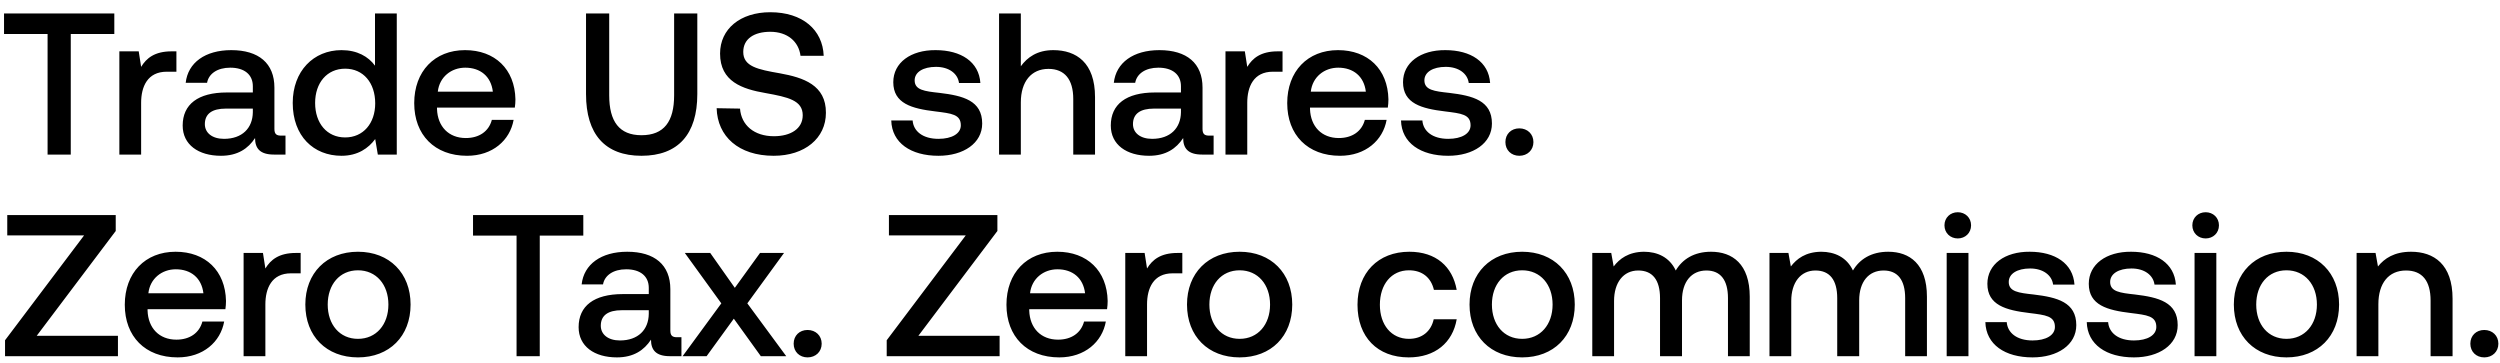
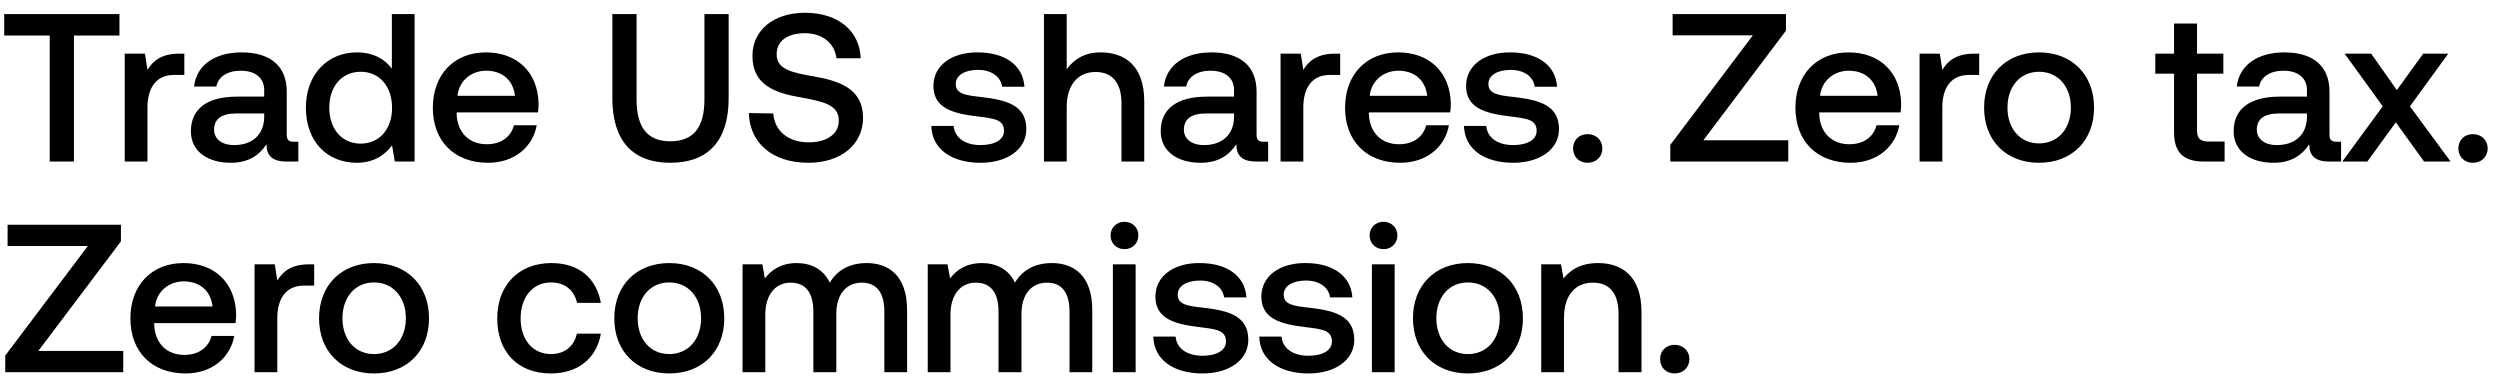
- <svg xmlns="http://www.w3.org/2000/svg" width="186" height="27" viewBox="0 0 186 27" fill="none">
-   <path d="M.3 2.53h3.24v8.97h1.725V2.53h3.24V1H.3v1.53zm12.466 1.29c-1.26 0-1.875.51-2.265 1.155l-.18-1.155H8.88v7.68h1.62V7.645c0-1.185.465-2.31 1.905-2.31h.72V3.82h-.36zm8.145 6.27c-.33 0-.495-.105-.495-.495V6.52c0-1.815-1.17-2.79-3.21-2.79-1.935 0-3.225.93-3.39 2.43h1.59c.12-.675.765-1.125 1.725-1.125 1.065 0 1.68.525 1.68 1.38v.465h-1.935c-2.145 0-3.285.885-3.285 2.46 0 1.425 1.17 2.25 2.85 2.25 1.245 0 2.025-.54 2.535-1.32 0 .765.36 1.23 1.41 1.23h.855v-1.41h-.33zm-2.1-1.74c-.015 1.185-.795 1.98-2.145 1.98-.885 0-1.425-.45-1.425-1.095 0-.78.555-1.155 1.56-1.155h2.01v.27zm9.088-3.465c-.495-.675-1.32-1.155-2.49-1.155-2.084 0-3.63 1.56-3.63 3.93 0 2.46 1.546 3.93 3.63 3.93 1.216 0 2.01-.57 2.506-1.245l.195 1.155h1.41V1H27.9v3.885zm-2.22 5.34c-1.35 0-2.234-1.05-2.234-2.565 0-1.5.884-2.55 2.235-2.55 1.35 0 2.235 1.05 2.235 2.58 0 1.485-.886 2.535-2.235 2.535zm9.069 1.365c1.905 0 3.195-1.155 3.465-2.67h-1.62c-.225.855-.945 1.35-1.935 1.35-1.275 0-2.1-.855-2.145-2.16v-.105h5.79a4.4 4.4 0 00.045-.615c-.045-2.25-1.53-3.66-3.75-3.66-2.265 0-3.78 1.575-3.78 3.945 0 2.355 1.515 3.915 3.93 3.915zm-2.175-4.77c.12-1.095 1.005-1.785 2.04-1.785 1.125 0 1.92.645 2.055 1.785h-4.095zM43.6 7c0 2.985 1.41 4.59 4.125 4.59 2.73 0 4.155-1.605 4.155-4.59V1h-1.725v6.09c0 1.95-.75 2.97-2.43 2.97-1.65 0-2.4-1.02-2.4-2.97V1H43.6v6zm9.718 1.05c.06 2.1 1.635 3.54 4.245 3.54 2.31 0 3.885-1.305 3.885-3.195.015-2.07-1.68-2.625-3.42-2.94-1.65-.285-2.73-.51-2.73-1.59 0-.99.825-1.5 2.01-1.5 1.275 0 2.115.72 2.25 1.785h1.725C61.208 2.215 59.708.91 57.308.91c-2.235 0-3.735 1.245-3.735 3.075 0 2.085 1.65 2.64 3.39 2.94 1.665.3 2.76.54 2.76 1.65 0 1.005-.9 1.56-2.145 1.56-1.47 0-2.43-.825-2.52-2.055l-1.74-.03zm12.992.915c.045 1.665 1.455 2.625 3.51 2.625 1.86 0 3.255-.93 3.255-2.4 0-1.71-1.425-2.07-3.18-2.28-1.11-.12-1.845-.21-1.845-.93 0-.615.63-1.005 1.59-1.005.96 0 1.62.495 1.71 1.2h1.59C72.835 4.6 71.5 3.73 69.61 3.73c-1.845-.015-3.15.93-3.15 2.385 0 1.59 1.38 1.965 3.135 2.175 1.185.15 1.89.21 1.89 1.035 0 .615-.66 1.005-1.665 1.005-1.17 0-1.86-.57-1.92-1.365h-1.59zM78.365 3.73c-1.2 0-1.935.54-2.415 1.2V1h-1.62v10.5h1.62V7.615c0-1.545.78-2.49 2.055-2.49 1.2 0 1.845.78 1.845 2.235v4.14h1.62V7.225c0-2.565-1.395-3.495-3.105-3.495zm11.598 6.36c-.33 0-.495-.105-.495-.495V6.52c0-1.815-1.17-2.79-3.21-2.79-1.935 0-3.225.93-3.39 2.43h1.59c.12-.675.765-1.125 1.725-1.125 1.065 0 1.68.525 1.68 1.38v.465h-1.935c-2.145 0-3.285.885-3.285 2.46 0 1.425 1.17 2.25 2.85 2.25 1.245 0 2.025-.54 2.535-1.32 0 .765.36 1.23 1.41 1.23h.855v-1.41h-.33zm-2.1-1.74c-.015 1.185-.795 1.98-2.145 1.98-.885 0-1.425-.45-1.425-1.095 0-.78.555-1.155 1.56-1.155h2.01v.27zm7.198-4.53c-1.26 0-1.875.51-2.265 1.155l-.18-1.155h-1.44v7.68h1.62V7.645c0-1.185.465-2.31 1.905-2.31h.72V3.82h-.36zm4.638 7.77c1.905 0 3.195-1.155 3.465-2.67h-1.62c-.225.855-.945 1.35-1.935 1.35-1.275 0-2.1-.855-2.145-2.16v-.105h5.79a4.4 4.4 0 00.045-.615c-.045-2.25-1.53-3.66-3.75-3.66-2.265 0-3.78 1.575-3.78 3.945 0 2.355 1.515 3.915 3.93 3.915zm-2.175-4.77c.12-1.095 1.005-1.785 2.04-1.785 1.125 0 1.92.645 2.055 1.785h-4.095zm6.711 2.145c.045 1.665 1.455 2.625 3.51 2.625 1.86 0 3.255-.93 3.255-2.4 0-1.71-1.425-2.07-3.18-2.28-1.11-.12-1.845-.21-1.845-.93 0-.615.63-1.005 1.59-1.005.96 0 1.62.495 1.71 1.2h1.59c-.105-1.575-1.44-2.445-3.33-2.445-1.845-.015-3.15.93-3.15 2.385 0 1.59 1.38 1.965 3.135 2.175 1.185.15 1.89.21 1.89 1.035 0 .615-.66 1.005-1.665 1.005-1.17 0-1.86-.57-1.92-1.365h-1.59zm7.767 1.605c0 .6.435 1.02 1.035 1.02.6 0 1.05-.42 1.05-1.02 0-.6-.45-1.02-1.05-1.02-.6 0-1.035.42-1.035 1.02zM.54 17.515h5.715l-5.88 7.8V26.5h8.4v-1.515H2.73l5.88-7.8V16H.54v1.515zm12.674 9.075c1.905 0 3.195-1.155 3.465-2.67h-1.62c-.225.855-.945 1.35-1.935 1.35-1.275 0-2.1-.855-2.145-2.16v-.105h5.79a4.4 4.4 0 00.045-.615c-.045-2.25-1.53-3.66-3.75-3.66-2.265 0-3.78 1.575-3.78 3.945 0 2.355 1.515 3.915 3.93 3.915zm-2.175-4.77c.12-1.095 1.005-1.785 2.04-1.785 1.125 0 1.92.645 2.055 1.785H11.04zm10.97-3c-1.26 0-1.875.51-2.265 1.155l-.18-1.155h-1.44v7.68h1.62v-3.855c0-1.185.465-2.31 1.905-2.31h.72V18.82h-.36zm4.623 7.77c2.34 0 3.915-1.575 3.915-3.93 0-2.34-1.575-3.93-3.915-3.93s-3.915 1.59-3.915 3.93c0 2.355 1.575 3.93 3.915 3.93zm0-1.38c-1.365 0-2.25-1.065-2.25-2.55 0-1.485.885-2.55 2.25-2.55s2.265 1.065 2.265 2.55c0 1.485-.9 2.55-2.265 2.55zm8.56-7.68h3.24v8.97h1.726v-8.97h3.24V16h-8.205v1.53zm15.177 7.56c-.33 0-.495-.105-.495-.495V21.52c0-1.815-1.17-2.79-3.21-2.79-1.935 0-3.225.93-3.39 2.43h1.59c.12-.675.765-1.125 1.725-1.125 1.065 0 1.68.525 1.68 1.38v.465h-1.935c-2.145 0-3.285.885-3.285 2.46 0 1.425 1.17 2.25 2.85 2.25 1.245 0 2.025-.54 2.535-1.32 0 .765.36 1.23 1.41 1.23h.855v-1.41h-.33zm-2.1-1.74c-.015 1.185-.795 1.98-2.145 1.98-.885 0-1.425-.45-1.425-1.095 0-.78.555-1.155 1.56-1.155h2.01v.27zm2.517 3.15h1.785l2.025-2.79 2.01 2.79h1.89l-2.895-3.93 2.73-3.75h-1.785l-1.875 2.595-1.83-2.595h-1.89l2.715 3.75-2.88 3.93zm8.262-.93c0 .6.435 1.02 1.035 1.02.6 0 1.05-.42 1.05-1.02 0-.6-.45-1.02-1.05-1.02-.6 0-1.035.42-1.035 1.02zm7.088-8.055h5.715l-5.88 7.8V26.5h8.4v-1.515h-6.045l5.88-7.8V16h-8.07v1.515zM78.81 26.59c1.905 0 3.195-1.155 3.465-2.67h-1.62c-.225.855-.945 1.35-1.935 1.35-1.275 0-2.1-.855-2.145-2.16v-.105h5.79a4.4 4.4 0 00.045-.615c-.045-2.25-1.53-3.66-3.75-3.66-2.265 0-3.78 1.575-3.78 3.945 0 2.355 1.515 3.915 3.93 3.915zm-2.175-4.77c.12-1.095 1.005-1.785 2.04-1.785 1.125 0 1.92.645 2.055 1.785h-4.095zm10.97-3c-1.26 0-1.875.51-2.265 1.155l-.18-1.155h-1.44v7.68h1.62v-3.855c0-1.185.465-2.31 1.905-2.31h.72V18.82h-.36zm4.623 7.77c2.34 0 3.915-1.575 3.915-3.93 0-2.34-1.575-3.93-3.915-3.93s-3.915 1.59-3.915 3.93c0 2.355 1.575 3.93 3.915 3.93zm0-1.38c-1.365 0-2.25-1.065-2.25-2.55 0-1.485.885-2.55 2.25-2.55s2.265 1.065 2.265 2.55c0 1.485-.9 2.55-2.265 2.55zm12.58 1.38c1.965 0 3.27-1.095 3.57-2.835h-1.71c-.195.885-.855 1.455-1.845 1.455-1.305 0-2.16-1.035-2.16-2.535 0-1.515.855-2.565 2.16-2.565 1.005 0 1.65.555 1.86 1.455h1.695c-.315-1.74-1.545-2.835-3.525-2.835-2.325 0-3.855 1.575-3.855 3.945 0 2.4 1.485 3.915 3.81 3.915zm8.44 0c2.34 0 3.915-1.575 3.915-3.93 0-2.34-1.575-3.93-3.915-3.93s-3.915 1.59-3.915 3.93c0 2.355 1.575 3.93 3.915 3.93zm0-1.38c-1.365 0-2.25-1.065-2.25-2.55 0-1.485.885-2.55 2.25-2.55s2.265 1.065 2.265 2.55c0 1.485-.9 2.55-2.265 2.55zm14.053-6.48c-1.26 0-2.13.555-2.625 1.395-.465-.99-1.365-1.395-2.37-1.395-1.155.015-1.815.525-2.25 1.095l-.18-1.005h-1.41v7.68h1.62v-4.11c0-1.365.69-2.265 1.8-2.265 1.065 0 1.62.705 1.62 2.055v4.32h1.635v-4.155c0-1.38.705-2.22 1.815-2.22 1.05 0 1.605.705 1.605 2.055v4.32h1.62v-4.425c0-2.43-1.29-3.345-2.88-3.345zm13.183 0c-1.26 0-2.13.555-2.625 1.395-.465-.99-1.365-1.395-2.37-1.395-1.155.015-1.815.525-2.25 1.095l-.18-1.005h-1.41v7.68h1.62v-4.11c0-1.365.69-2.265 1.8-2.265 1.065 0 1.62.705 1.62 2.055v4.32h1.635v-4.155c0-1.38.705-2.22 1.815-2.22 1.05 0 1.605.705 1.605 2.055v4.32h1.62v-4.425c0-2.43-1.29-3.345-2.88-3.345zm5.174-.99c.555 0 .99-.405.99-.975s-.435-.975-.99-.975c-.555 0-.99.405-.99.975s.435.975.99.975zm-.825 8.76h1.62v-7.68h-1.62v7.68zm2.878-2.535c.045 1.665 1.455 2.625 3.51 2.625 1.86 0 3.255-.93 3.255-2.4 0-1.71-1.425-2.07-3.18-2.28-1.11-.12-1.845-.21-1.845-.93 0-.615.63-1.005 1.59-1.005.96 0 1.62.495 1.71 1.2h1.59c-.105-1.575-1.44-2.445-3.33-2.445-1.845-.015-3.15.93-3.15 2.385 0 1.59 1.38 1.965 3.135 2.175 1.185.15 1.89.21 1.89 1.035 0 .615-.66 1.005-1.665 1.005-1.17 0-1.86-.57-1.92-1.365h-1.59zm7.544 0c.045 1.665 1.455 2.625 3.51 2.625 1.86 0 3.255-.93 3.255-2.4 0-1.71-1.425-2.07-3.18-2.28-1.11-.12-1.845-.21-1.845-.93 0-.615.63-1.005 1.59-1.005.96 0 1.62.495 1.71 1.2h1.59c-.105-1.575-1.44-2.445-3.33-2.445-1.845-.015-3.15.93-3.15 2.385 0 1.59 1.38 1.965 3.135 2.175 1.185.15 1.89.21 1.89 1.035 0 .615-.66 1.005-1.665 1.005-1.17 0-1.86-.57-1.92-1.365h-1.59zm8.845-6.225c.555 0 .99-.405.99-.975s-.435-.975-.99-.975c-.555 0-.99.405-.99.975s.435.975.99.975zm-.825 8.76h1.62v-7.68h-1.62v7.68zm6.838.09c2.34 0 3.915-1.575 3.915-3.93 0-2.34-1.575-3.93-3.915-3.93s-3.915 1.59-3.915 3.93c0 2.355 1.575 3.93 3.915 3.93zm0-1.38c-1.365 0-2.25-1.065-2.25-2.55 0-1.485.885-2.55 2.25-2.55s2.265 1.065 2.265 2.55c0 1.485-.9 2.55-2.265 2.55zm9.268-6.48c-1.245 0-1.98.495-2.46 1.095l-.18-1.005h-1.41v7.68h1.62v-3.87c0-1.56.765-2.505 2.055-2.505 1.215 0 1.83.78 1.83 2.235v4.14h1.635v-4.275c0-2.565-1.395-3.495-3.09-3.495zm4.413 6.84c0 .6.435 1.02 1.035 1.02.6 0 1.05-.42 1.05-1.02 0-.6-.45-1.02-1.05-1.02-.6 0-1.035.42-1.035 1.02z" fill="#000" />
+ <svg xmlns="http://www.w3.org/2000/svg" width="178" height="27" viewBox="0 0 178 27" fill="none">
+   <path d="M.3 2.53h3.24v8.97h1.725V2.53h3.24V1H.3v1.53zm12.466 1.29c-1.26 0-1.875.51-2.265 1.155l-.18-1.155H8.88v7.68h1.62V7.645c0-1.185.465-2.31 1.905-2.31h.72V3.82h-.36zm8.145 6.27c-.33 0-.495-.105-.495-.495V6.52c0-1.815-1.17-2.79-3.21-2.79-1.935 0-3.225.93-3.39 2.43h1.59c.12-.675.765-1.125 1.725-1.125 1.065 0 1.68.525 1.68 1.38v.465h-1.935c-2.145 0-3.285.885-3.285 2.46 0 1.425 1.17 2.25 2.85 2.25 1.245 0 2.025-.54 2.535-1.32 0 .765.36 1.23 1.41 1.23h.855v-1.41h-.33zm-2.1-1.74c-.015 1.185-.795 1.98-2.145 1.98-.885 0-1.425-.45-1.425-1.095 0-.78.555-1.155 1.56-1.155h2.01v.27zm9.088-3.465c-.495-.675-1.32-1.155-2.49-1.155-2.084 0-3.63 1.56-3.63 3.93 0 2.46 1.546 3.93 3.63 3.93 1.216 0 2.01-.57 2.506-1.245l.195 1.155h1.41V1H27.9v3.885zm-2.22 5.34c-1.35 0-2.234-1.05-2.234-2.565 0-1.5.884-2.55 2.235-2.55 1.35 0 2.235 1.05 2.235 2.58 0 1.485-.886 2.535-2.235 2.535zm9.069 1.365c1.905 0 3.195-1.155 3.465-2.67h-1.62c-.225.855-.945 1.35-1.935 1.35-1.275 0-2.1-.855-2.145-2.16v-.105h5.79a4.4 4.4 0 00.045-.615c-.045-2.25-1.53-3.66-3.75-3.66-2.265 0-3.78 1.575-3.78 3.945 0 2.355 1.515 3.915 3.93 3.915zm-2.175-4.77c.12-1.095 1.005-1.785 2.04-1.785 1.125 0 1.92.645 2.055 1.785h-4.095zM43.6 7c0 2.985 1.41 4.59 4.125 4.59 2.73 0 4.155-1.605 4.155-4.59V1h-1.725v6.09c0 1.95-.75 2.97-2.43 2.97-1.65 0-2.4-1.02-2.4-2.97V1H43.6v6zm9.718 1.05c.06 2.1 1.635 3.54 4.245 3.54 2.31 0 3.885-1.305 3.885-3.195.015-2.07-1.68-2.625-3.42-2.94-1.65-.285-2.73-.51-2.73-1.59 0-.99.825-1.5 2.01-1.5 1.275 0 2.115.72 2.25 1.785h1.725C61.208 2.215 59.708.91 57.308.91c-2.235 0-3.735 1.245-3.735 3.075 0 2.085 1.65 2.64 3.39 2.94 1.665.3 2.76.54 2.76 1.65 0 1.005-.9 1.56-2.145 1.56-1.47 0-2.43-.825-2.52-2.055l-1.74-.03zm12.992.915c.045 1.665 1.455 2.625 3.51 2.625 1.86 0 3.255-.93 3.255-2.4 0-1.71-1.425-2.07-3.18-2.28-1.11-.12-1.845-.21-1.845-.93 0-.615.63-1.005 1.59-1.005.96 0 1.62.495 1.71 1.2h1.59C72.835 4.6 71.5 3.73 69.61 3.73c-1.845-.015-3.15.93-3.15 2.385 0 1.59 1.38 1.965 3.135 2.175 1.185.15 1.89.21 1.89 1.035 0 .615-.66 1.005-1.665 1.005-1.17 0-1.86-.57-1.92-1.365h-1.59zM78.365 3.73c-1.2 0-1.935.54-2.415 1.2V1h-1.62v10.5h1.62V7.615c0-1.545.78-2.49 2.055-2.49 1.2 0 1.845.78 1.845 2.235v4.14h1.62V7.225c0-2.565-1.395-3.495-3.105-3.495zm11.598 6.36c-.33 0-.495-.105-.495-.495V6.52c0-1.815-1.17-2.79-3.21-2.79-1.935 0-3.225.93-3.39 2.43h1.59c.12-.675.765-1.125 1.725-1.125 1.065 0 1.68.525 1.68 1.38v.465h-1.935c-2.145 0-3.285.885-3.285 2.46 0 1.425 1.17 2.25 2.85 2.25 1.245 0 2.025-.54 2.535-1.32 0 .765.36 1.23 1.41 1.23h.855v-1.41h-.33zm-2.1-1.74c-.015 1.185-.795 1.98-2.145 1.98-.885 0-1.425-.45-1.425-1.095 0-.78.555-1.155 1.56-1.155h2.01v.27zm7.198-4.53c-1.26 0-1.875.51-2.265 1.155l-.18-1.155h-1.44v7.68h1.62V7.645c0-1.185.465-2.31 1.905-2.31h.72V3.82h-.36zm4.638 7.77c1.905 0 3.195-1.155 3.465-2.67h-1.62c-.225.855-.945 1.35-1.935 1.35-1.275 0-2.1-.855-2.145-2.16v-.105h5.79a4.4 4.4 0 00.045-.615c-.045-2.25-1.53-3.66-3.75-3.66-2.265 0-3.78 1.575-3.78 3.945 0 2.355 1.515 3.915 3.93 3.915zm-2.175-4.77c.12-1.095 1.005-1.785 2.04-1.785 1.125 0 1.92.645 2.055 1.785h-4.095zm6.711 2.145c.045 1.665 1.455 2.625 3.51 2.625 1.86 0 3.255-.93 3.255-2.4 0-1.71-1.425-2.07-3.18-2.28-1.11-.12-1.845-.21-1.845-.93 0-.615.63-1.005 1.59-1.005.96 0 1.62.495 1.71 1.2h1.59c-.105-1.575-1.44-2.445-3.33-2.445-1.845-.015-3.15.93-3.15 2.385 0 1.59 1.38 1.965 3.135 2.175 1.185.15 1.89.21 1.89 1.035 0 .615-.66 1.005-1.665 1.005-1.17 0-1.86-.57-1.92-1.365h-1.59zm7.767 1.605c0 .6.435 1.02 1.035 1.02.6 0 1.05-.42 1.05-1.02 0-.6-.45-1.02-1.05-1.02-.6 0-1.035.42-1.035 1.02zm7.088-8.055h5.715l-5.88 7.8V11.5h8.4V9.985h-6.045l5.88-7.8V1h-8.07v1.515zm12.674 9.075c1.905 0 3.195-1.155 3.465-2.67h-1.62c-.225.855-.945 1.35-1.935 1.35-1.275 0-2.1-.855-2.145-2.16v-.105h5.79a4.4 4.4 0 00.045-.615c-.045-2.25-1.53-3.66-3.75-3.66-2.265 0-3.78 1.575-3.78 3.945 0 2.355 1.515 3.915 3.93 3.915zm-2.175-4.77c.12-1.095 1.005-1.785 2.04-1.785 1.125 0 1.92.645 2.055 1.785h-4.095zm10.97-3c-1.26 0-1.875.51-2.265 1.155l-.18-1.155h-1.44v7.68h1.62V7.645c0-1.185.465-2.31 1.905-2.31h.72V3.82h-.36zm4.623 7.77c2.34 0 3.915-1.575 3.915-3.93 0-2.34-1.575-3.93-3.915-3.93s-3.915 1.59-3.915 3.93c0 2.355 1.575 3.93 3.915 3.93zm0-1.38c-1.365 0-2.25-1.065-2.25-2.55 0-1.485.885-2.55 2.25-2.55s2.265 1.065 2.265 2.55c0 1.485-.9 2.55-2.265 2.55zm9.61-.795c0 1.395.63 2.085 2.1 2.085h1.5v-1.425h-1.14c-.615 0-.825-.225-.825-.825V5.245h1.875V3.82h-1.875V1.675h-1.635V3.82h-1.335v1.425h1.335v4.17zm11.563.675c-.33 0-.495-.105-.495-.495V6.52c0-1.815-1.17-2.79-3.21-2.79-1.935 0-3.225.93-3.39 2.43h1.59c.12-.675.765-1.125 1.725-1.125 1.065 0 1.68.525 1.68 1.38v.465h-1.935c-2.145 0-3.285.885-3.285 2.46 0 1.425 1.17 2.25 2.85 2.25 1.245 0 2.025-.54 2.535-1.32 0 .765.36 1.23 1.41 1.23h.855v-1.41h-.33zm-2.1-1.74c-.015 1.185-.795 1.98-2.145 1.98-.885 0-1.425-.45-1.425-1.095 0-.78.555-1.155 1.56-1.155h2.01v.27zm2.517 3.15h1.785l2.025-2.79 2.01 2.79h1.89l-2.895-3.93 2.73-3.75h-1.785l-1.875 2.595-1.83-2.595h-1.89l2.715 3.75-2.88 3.93zm8.263-.93c0 .6.435 1.02 1.035 1.02.6 0 1.05-.42 1.05-1.02 0-.6-.45-1.02-1.05-1.02-.6 0-1.035.42-1.035 1.02zM.54 17.515h5.715l-5.88 7.8V26.5h8.4v-1.515H2.73l5.88-7.8V16H.54v1.515zm12.674 9.075c1.905 0 3.195-1.155 3.465-2.67h-1.62c-.225.855-.945 1.35-1.935 1.35-1.275 0-2.1-.855-2.145-2.16v-.105h5.79a4.4 4.4 0 00.045-.615c-.045-2.25-1.53-3.66-3.75-3.66-2.265 0-3.78 1.575-3.78 3.945 0 2.355 1.515 3.915 3.93 3.915zm-2.175-4.77c.12-1.095 1.005-1.785 2.04-1.785 1.125 0 1.92.645 2.055 1.785H11.04zm10.97-3c-1.26 0-1.875.51-2.265 1.155l-.18-1.155h-1.44v7.68h1.62v-3.855c0-1.185.465-2.31 1.905-2.31h.72V18.82h-.36zm4.623 7.77c2.34 0 3.915-1.575 3.915-3.93 0-2.34-1.575-3.93-3.915-3.93s-3.915 1.59-3.915 3.93c0 2.355 1.575 3.93 3.915 3.93zm0-1.38c-1.365 0-2.25-1.065-2.25-2.55 0-1.485.885-2.55 2.25-2.55s2.265 1.065 2.265 2.55c0 1.485-.9 2.55-2.265 2.55zm12.58 1.38c1.966 0 3.27-1.095 3.57-2.835h-1.71c-.194.885-.854 1.455-1.844 1.455-1.305 0-2.16-1.035-2.16-2.535 0-1.515.855-2.565 2.16-2.565 1.005 0 1.65.555 1.86 1.455h1.695c-.315-1.74-1.545-2.835-3.525-2.835-2.325 0-3.855 1.575-3.855 3.945 0 2.4 1.485 3.915 3.81 3.915zm8.44 0c2.34 0 3.916-1.575 3.916-3.93 0-2.34-1.575-3.93-3.915-3.93s-3.916 1.59-3.916 3.93c0 2.355 1.575 3.93 3.916 3.93zm0-1.38c-1.364 0-2.25-1.065-2.25-2.55 0-1.485.886-2.55 2.25-2.55 1.365 0 2.265 1.065 2.265 2.55 0 1.485-.9 2.55-2.264 2.55zm14.053-6.48c-1.26 0-2.13.555-2.625 1.395-.465-.99-1.365-1.395-2.37-1.395-1.155.015-1.815.525-2.25 1.095l-.18-1.005h-1.41v7.68h1.62v-4.11c0-1.365.69-2.265 1.8-2.265 1.065 0 1.62.705 1.62 2.055v4.32h1.635v-4.155c0-1.38.705-2.22 1.815-2.22 1.05 0 1.605.705 1.605 2.055v4.32h1.62v-4.425c0-2.43-1.29-3.345-2.88-3.345zm13.184 0c-1.26 0-2.13.555-2.625 1.395-.465-.99-1.365-1.395-2.37-1.395-1.155.015-1.815.525-2.25 1.095l-.18-1.005h-1.41v7.68h1.62v-4.11c0-1.365.69-2.265 1.8-2.265 1.065 0 1.62.705 1.62 2.055v4.32h1.635v-4.155c0-1.38.705-2.22 1.815-2.22 1.05 0 1.605.705 1.605 2.055v4.32h1.62v-4.425c0-2.43-1.29-3.345-2.88-3.345zm5.173-.99c.555 0 .99-.405.99-.975s-.435-.975-.99-.975c-.555 0-.99.405-.99.975s.435.975.99.975zm-.825 8.76h1.62v-7.68h-1.62v7.68zm2.878-2.535c.045 1.665 1.455 2.625 3.51 2.625 1.86 0 3.255-.93 3.255-2.4 0-1.71-1.425-2.07-3.18-2.28-1.11-.12-1.845-.21-1.845-.93 0-.615.63-1.005 1.59-1.005.96 0 1.62.495 1.71 1.2h1.59c-.105-1.575-1.44-2.445-3.33-2.445-1.845-.015-3.15.93-3.15 2.385 0 1.59 1.38 1.965 3.135 2.175 1.185.15 1.89.21 1.89 1.035 0 .615-.66 1.005-1.665 1.005-1.17 0-1.86-.57-1.92-1.365h-1.59zm7.544 0c.045 1.665 1.455 2.625 3.51 2.625 1.86 0 3.255-.93 3.255-2.4 0-1.71-1.425-2.07-3.18-2.28-1.11-.12-1.845-.21-1.845-.93 0-.615.63-1.005 1.59-1.005.96 0 1.62.495 1.71 1.2h1.59c-.105-1.575-1.44-2.445-3.33-2.445-1.845-.015-3.15.93-3.15 2.385 0 1.59 1.38 1.965 3.135 2.175 1.185.15 1.89.21 1.89 1.035 0 .615-.66 1.005-1.665 1.005-1.17 0-1.86-.57-1.92-1.365h-1.59zm8.846-6.225c.555 0 .99-.405.99-.975s-.435-.975-.99-.975c-.555 0-.99.405-.99.975s.435.975.99.975zm-.825 8.76h1.62v-7.68h-1.62v7.68zm6.838.09c2.34 0 3.915-1.575 3.915-3.93 0-2.34-1.575-3.93-3.915-3.93s-3.915 1.59-3.915 3.93c0 2.355 1.575 3.93 3.915 3.93zm0-1.38c-1.365 0-2.25-1.065-2.25-2.55 0-1.485.885-2.55 2.25-2.55s2.265 1.065 2.265 2.55c0 1.485-.9 2.55-2.265 2.55zm9.267-6.48c-1.245 0-1.98.495-2.46 1.095l-.18-1.005h-1.41v7.68h1.62v-3.87c0-1.56.765-2.505 2.055-2.505 1.215 0 1.83.78 1.83 2.235v4.14h1.635v-4.275c0-2.565-1.395-3.495-3.09-3.495zm4.414 6.84c0 .6.435 1.02 1.035 1.02.6 0 1.05-.42 1.05-1.02 0-.6-.45-1.02-1.05-1.02-.6 0-1.035.42-1.035 1.02z" fill="#000" />
</svg>
